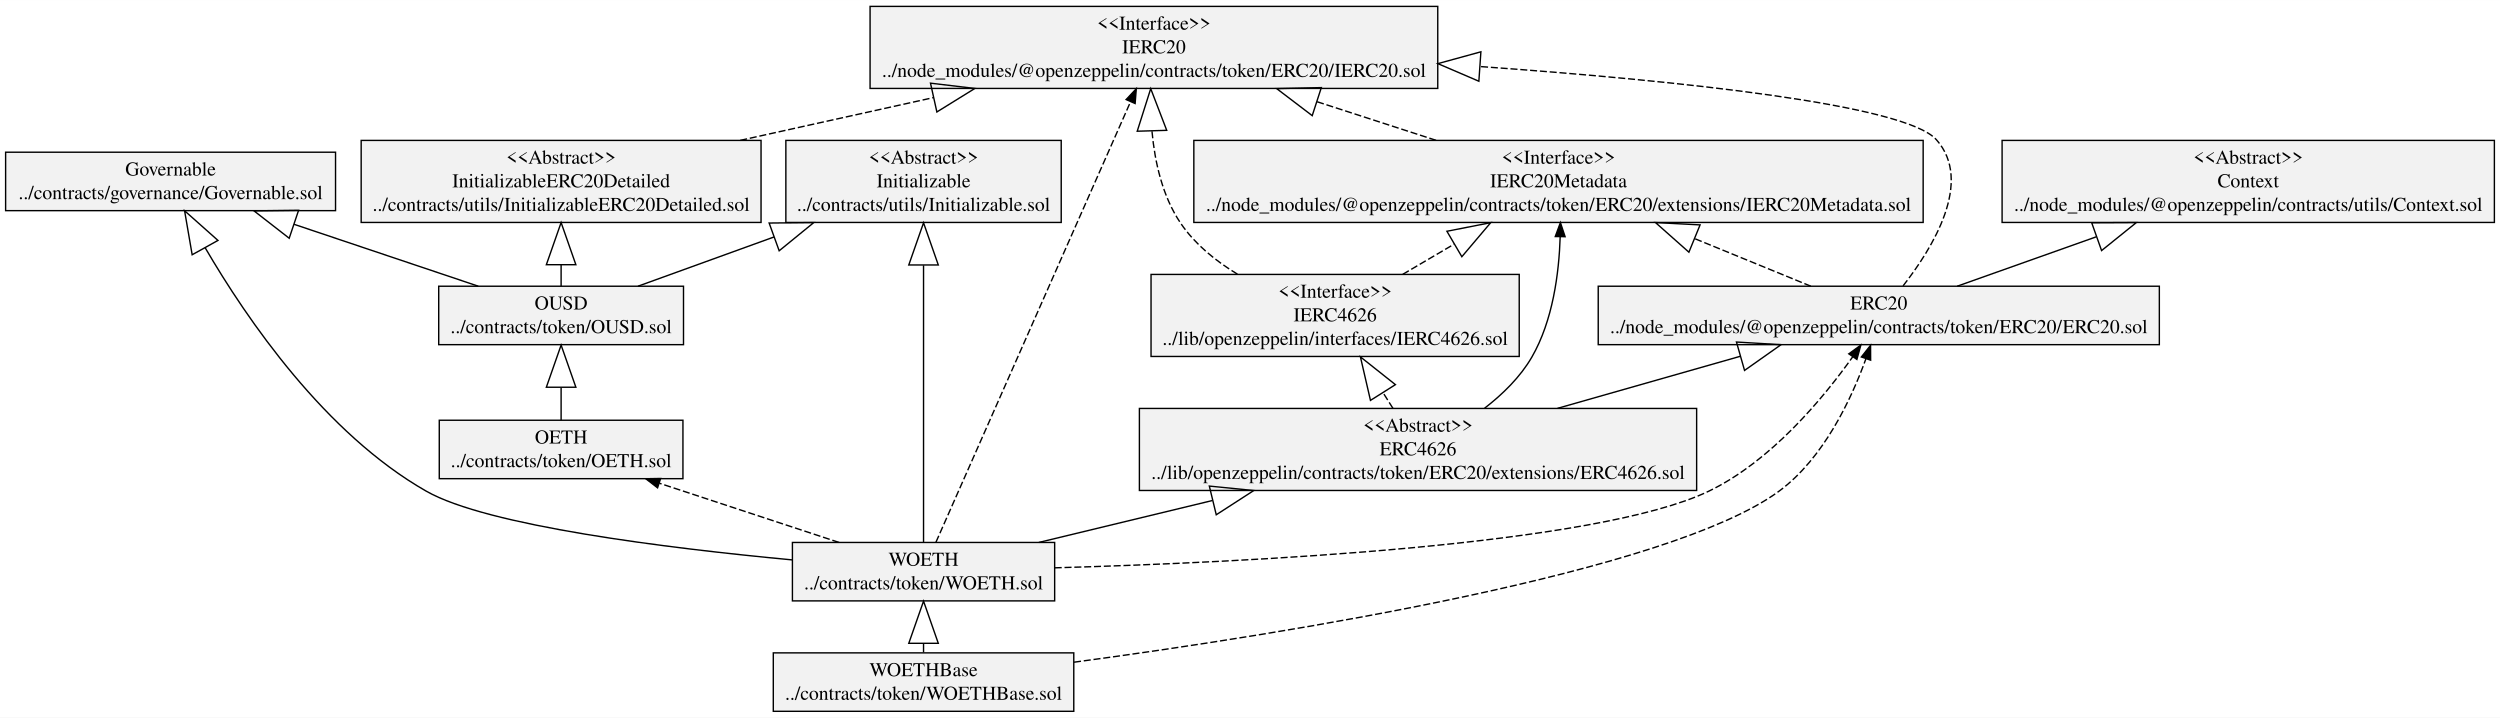
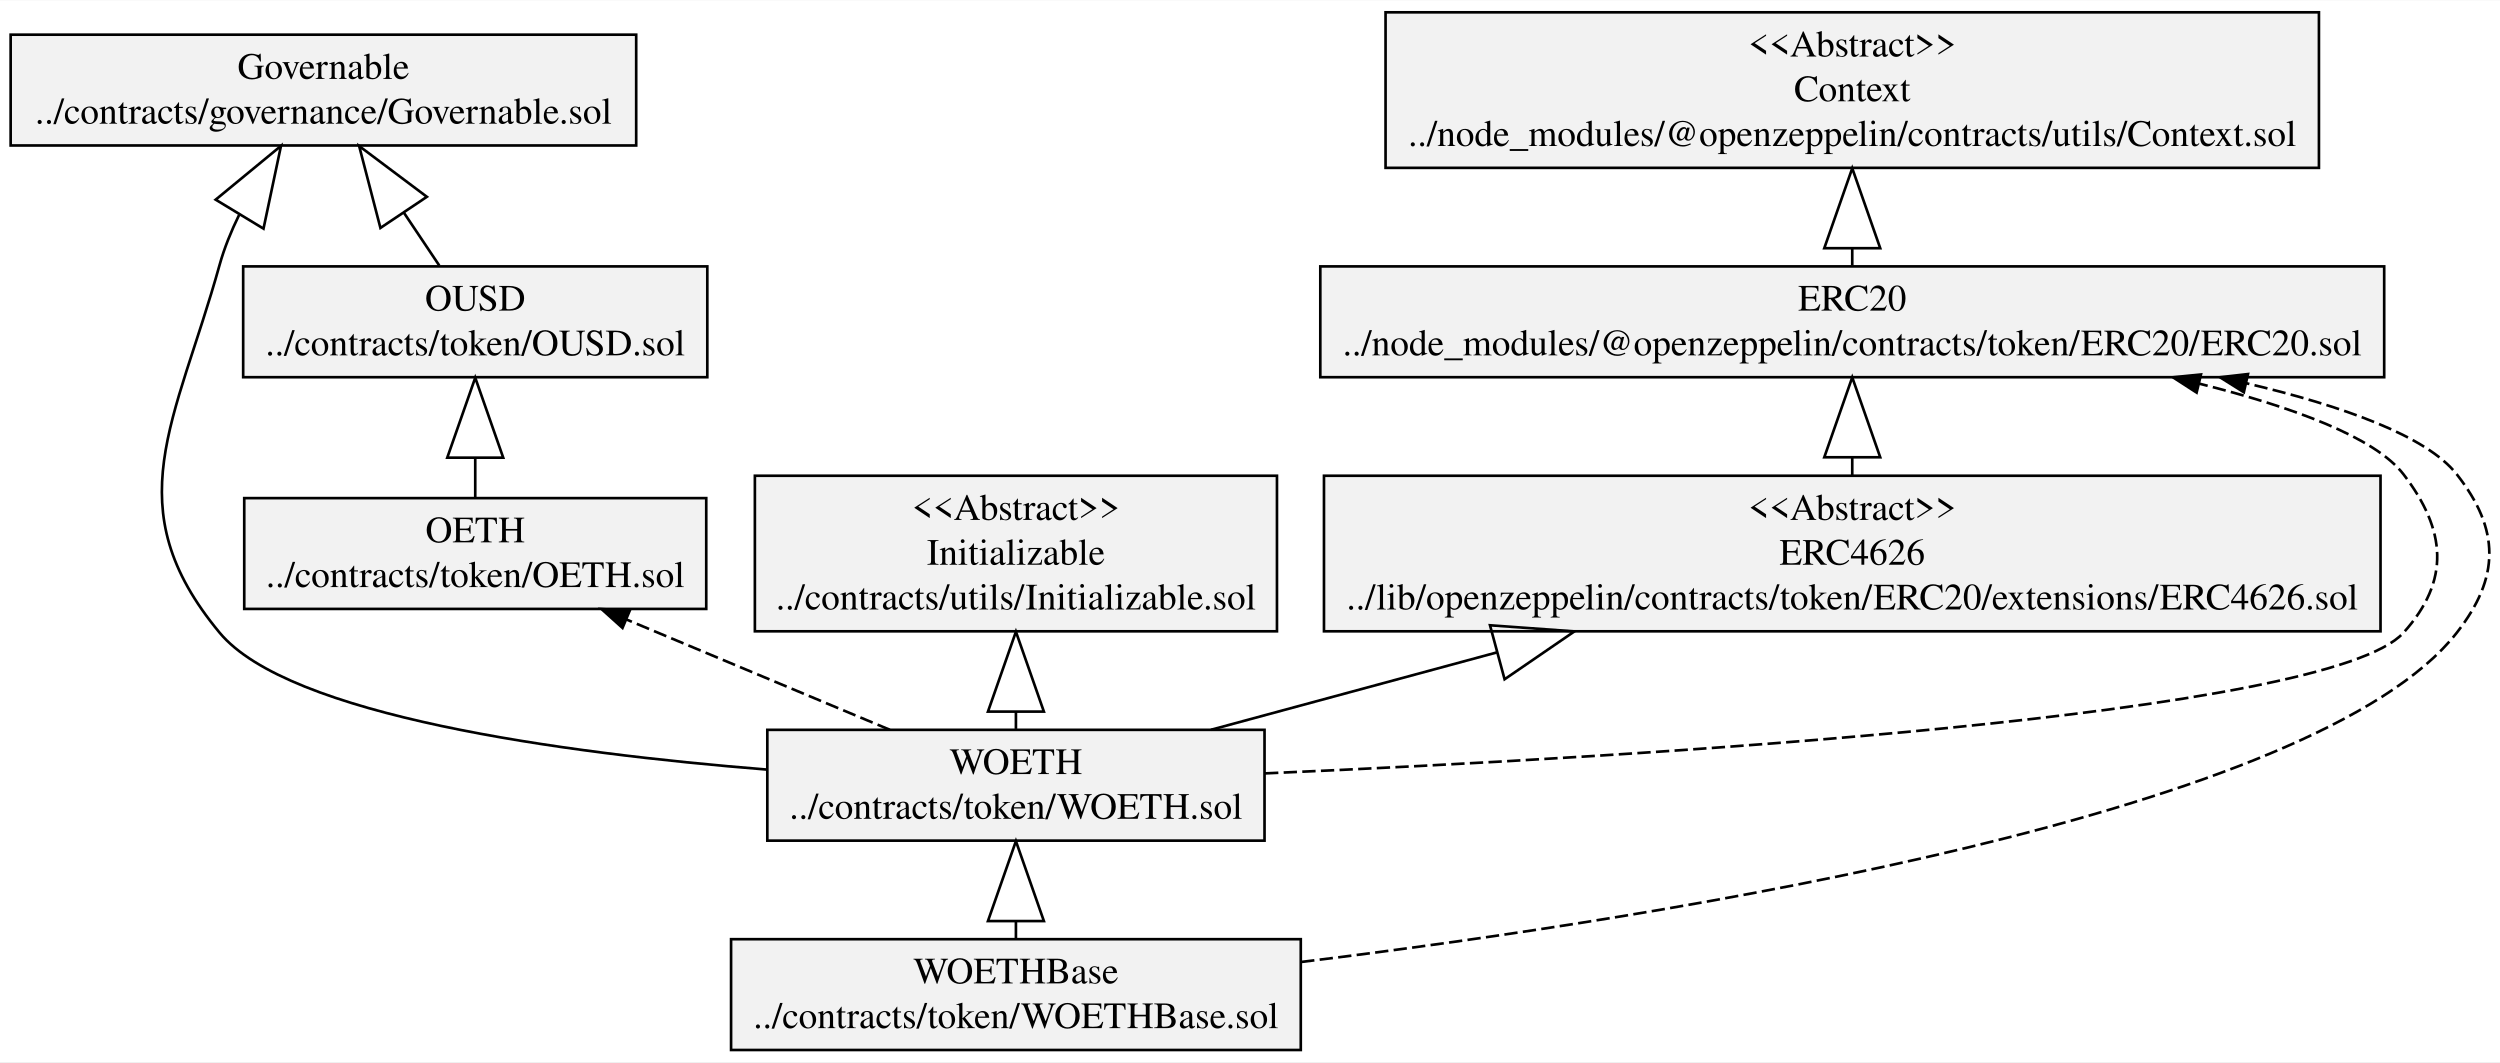
- <svg xmlns="http://www.w3.org/2000/svg" width="1780pt" height="511pt" viewBox="0.00 0.00 1779.65 510.80">
-   <g id="graph0" class="graph" transform="scale(1 1) rotate(0) translate(4 506.8)">
-     <polygon fill="white" stroke="transparent" points="-4,4 -4,-506.8 1775.65,-506.8 1775.65,4 -4,4" />
+ <svg xmlns="http://www.w3.org/2000/svg" width="939pt" height="399pt" viewBox="0.00 0.00 938.63 398.60">
+   <g id="graph0" class="graph" transform="scale(1 1) rotate(0) translate(4 394.6)">
+     <polygon fill="white" stroke="transparent" points="-4,4 -4,-394.6 934.63,-394.6 934.63,4 -4,4" />
    <g id="node1" class="node">
-       <polygon fill="#f2f2f2" stroke="black" points="0,-356.9 0,-398.5 234.86,-398.5 234.86,-356.9 0,-356.9" />
-       <text text-anchor="middle" x="117.43" y="-381.9" font-family="Times,serif" font-size="14.00">Governable</text>
-       <text text-anchor="middle" x="117.43" y="-365.1" font-family="Times,serif" font-size="14.00">../contracts/governance/Governable.sol</text>
+       <polygon fill="#f2f2f2" stroke="black" points="0,-340.1 0,-381.7 234.86,-381.7 234.86,-340.1 0,-340.1" />
+       <text text-anchor="middle" x="117.43" y="-365.1" font-family="Times,serif" font-size="14.00">Governable</text>
+       <text text-anchor="middle" x="117.43" y="-348.3" font-family="Times,serif" font-size="14.00">../contracts/governance/Governable.sol</text>
    </g>
    <g id="node2" class="node">
-       <polygon fill="#f2f2f2" stroke="black" points="308.7,-166.1 308.7,-207.7 482.16,-207.7 482.16,-166.1 308.7,-166.1" />
-       <text text-anchor="middle" x="395.43" y="-191.1" font-family="Times,serif" font-size="14.00">OETH</text>
-       <text text-anchor="middle" x="395.43" y="-174.3" font-family="Times,serif" font-size="14.00">../contracts/token/OETH.sol</text>
+       <polygon fill="#f2f2f2" stroke="black" points="87.7,-166.1 87.7,-207.7 261.16,-207.7 261.16,-166.1 87.7,-166.1" />
+       <text text-anchor="middle" x="174.43" y="-191.1" font-family="Times,serif" font-size="14.00">OETH</text>
+       <text text-anchor="middle" x="174.43" y="-174.3" font-family="Times,serif" font-size="14.00">../contracts/token/OETH.sol</text>
    </g>
    <g id="node3" class="node">
-       <polygon fill="#f2f2f2" stroke="black" points="308.3,-261.5 308.3,-303.1 482.56,-303.1 482.56,-261.5 308.3,-261.5" />
-       <text text-anchor="middle" x="395.43" y="-286.5" font-family="Times,serif" font-size="14.00">OUSD</text>
-       <text text-anchor="middle" x="395.43" y="-269.7" font-family="Times,serif" font-size="14.00">../contracts/token/OUSD.sol</text>
+       <polygon fill="#f2f2f2" stroke="black" points="87.3,-253.1 87.3,-294.7 261.56,-294.7 261.56,-253.1 87.3,-253.1" />
+       <text text-anchor="middle" x="174.43" y="-278.1" font-family="Times,serif" font-size="14.00">OUSD</text>
+       <text text-anchor="middle" x="174.43" y="-261.3" font-family="Times,serif" font-size="14.00">../contracts/token/OUSD.sol</text>
    </g>
    <g id="edge1" class="edge">
-       <path fill="none" stroke="black" d="M395.43,-207.71C395.43,-214.6 395.43,-222.67 395.43,-230.89" />
-       <polygon fill="none" stroke="black" points="384.93,-231.2 395.43,-261.2 405.93,-231.2 384.93,-231.2" />
+       <path fill="none" stroke="black" d="M174.43,-208.04C174.43,-212.6 174.43,-217.63 174.43,-222.81" />
+       <polygon fill="none" stroke="black" points="163.93,-222.9 174.43,-252.9 184.93,-222.9 163.93,-222.9" />
+     </g>
+     <g id="edge2" class="edge">
+       <path fill="none" stroke="black" d="M160.92,-295.04C156.88,-301.08 152.27,-307.95 147.6,-314.92" />
+       <polygon fill="none" stroke="black" points="138.83,-309.14 130.84,-339.9 156.27,-320.83 138.83,-309.14" />
+     </g>
+     <g id="node4" class="node">
+       <polygon fill="#f2f2f2" stroke="black" points="284.09,-79.1 284.09,-120.7 470.77,-120.7 470.77,-79.1 284.09,-79.1" />
+       <text text-anchor="middle" x="377.43" y="-104.1" font-family="Times,serif" font-size="14.00">WOETH</text>
+       <text text-anchor="middle" x="377.43" y="-87.3" font-family="Times,serif" font-size="14.00">../contracts/token/WOETH.sol</text>
    </g>
    <g id="edge4" class="edge">
-       <path fill="none" stroke="black" d="M336.47,-303.11C298.36,-315.91 248.07,-332.81 205.3,-347.18" />
-       <polygon fill="none" stroke="black" points="201.87,-337.25 176.78,-356.76 208.56,-357.16 201.87,-337.25" />
+       <path fill="none" stroke="black" d="M284.08,-105.77C206.32,-112.01 104.27,-126.04 78.43,-157.2 39.28,-204.41 62,-236.11 78.43,-295.2 80.2,-301.57 82.79,-307.93 85.79,-314.06" />
+       <polygon fill="none" stroke="black" points="76.97,-319.76 101.5,-339.96 94.93,-308.87 76.97,-319.76" />
+     </g>
+     <g id="edge7" class="edge">
+       <path fill="none" stroke="black" stroke-dasharray="5,2" d="M330.09,-120.72C300.57,-133.08 262.42,-149.06 231.27,-162.1" />
+       <polygon fill="black" stroke="black" points="229.72,-158.96 221.84,-166.05 232.42,-165.41 229.72,-158.96" />
    </g>
    <g id="node6" class="node">
-       <polygon fill="#f2f2f2" stroke="black" points="555.42,-348.5 555.42,-406.9 751.44,-406.9 751.44,-348.5 555.42,-348.5" />
-       <text text-anchor="middle" x="653.43" y="-390.3" font-family="Times,serif" font-size="14.00">&lt;&lt;Abstract&gt;&gt;</text>
-       <text text-anchor="middle" x="653.43" y="-373.5" font-family="Times,serif" font-size="14.00">Initializable</text>
-       <text text-anchor="middle" x="653.43" y="-356.7" font-family="Times,serif" font-size="14.00">../contracts/utils/Initializable.sol</text>
+       <polygon fill="#f2f2f2" stroke="black" points="279.42,-157.7 279.42,-216.1 475.44,-216.1 475.44,-157.7 279.42,-157.7" />
+       <text text-anchor="middle" x="377.43" y="-199.5" font-family="Times,serif" font-size="14.00">&lt;&lt;Abstract&gt;&gt;</text>
+       <text text-anchor="middle" x="377.43" y="-182.7" font-family="Times,serif" font-size="14.00">Initializable</text>
+       <text text-anchor="middle" x="377.43" y="-165.9" font-family="Times,serif" font-size="14.00">../contracts/utils/Initializable.sol</text>
    </g>
-     <g id="edge2" class="edge">
-       <path fill="none" stroke="black" d="M450.14,-303.11C478.36,-313.32 513.77,-326.14 547.09,-338.2" />
-       <polygon fill="none" stroke="black" points="543.52,-348.08 575.3,-348.42 550.66,-328.33 543.52,-348.08" />
+     <g id="edge5" class="edge">
+       <path fill="none" stroke="black" d="M377.43,-121.04C377.43,-123.09 377.43,-125.23 377.43,-127.43" />
+       <polygon fill="none" stroke="black" points="366.93,-127.54 377.43,-157.54 387.93,-127.54 366.93,-127.54" />
    </g>
    <g id="node7" class="node">
-       <polygon fill="#f2f2f2" stroke="black" points="253.1,-348.5 253.1,-406.9 537.76,-406.9 537.76,-348.5 253.1,-348.5" />
-       <text text-anchor="middle" x="395.43" y="-390.3" font-family="Times,serif" font-size="14.00">&lt;&lt;Abstract&gt;&gt;</text>
-       <text text-anchor="middle" x="395.43" y="-373.5" font-family="Times,serif" font-size="14.00">InitializableERC20Detailed</text>
-       <text text-anchor="middle" x="395.43" y="-356.7" font-family="Times,serif" font-size="14.00">../contracts/utils/InitializableERC20Detailed.sol</text>
+       <polygon fill="#f2f2f2" stroke="black" points="493.09,-157.7 493.09,-216.1 889.77,-216.1 889.77,-157.7 493.09,-157.7" />
+       <text text-anchor="middle" x="691.43" y="-199.5" font-family="Times,serif" font-size="14.00">&lt;&lt;Abstract&gt;&gt;</text>
+       <text text-anchor="middle" x="691.43" y="-182.7" font-family="Times,serif" font-size="14.00">ERC4626</text>
+       <text text-anchor="middle" x="691.43" y="-165.9" font-family="Times,serif" font-size="14.00">../lib/openzeppelin/contracts/token/ERC20/extensions/ERC4626.sol</text>
    </g>
    <g id="edge3" class="edge">
-       <path fill="none" stroke="black" d="M395.43,-303.11C395.43,-307.74 395.43,-312.91 395.43,-318.29" />
-       <polygon fill="none" stroke="black" points="384.93,-318.42 395.43,-348.42 405.93,-318.42 384.93,-318.42" />
+       <path fill="none" stroke="black" d="M450.65,-120.72C482.68,-129.39 521.29,-139.84 558.12,-149.81" />
+       <polygon fill="none" stroke="black" points="555.42,-159.96 587.12,-157.66 560.9,-139.69 555.42,-159.96" />
    </g>
-     <g id="node4" class="node">
-       <polygon fill="#f2f2f2" stroke="black" points="560.09,-79.1 560.09,-120.7 746.77,-120.7 746.77,-79.1 560.09,-79.1" />
-       <text text-anchor="middle" x="653.43" y="-104.1" font-family="Times,serif" font-size="14.00">WOETH</text>
-       <text text-anchor="middle" x="653.43" y="-87.3" font-family="Times,serif" font-size="14.00">../contracts/token/WOETH.sol</text>
+     <g id="node8" class="node">
+       <polygon fill="#f2f2f2" stroke="black" points="491.71,-253.1 491.71,-294.7 891.15,-294.7 891.15,-253.1 491.71,-253.1" />
+       <text text-anchor="middle" x="691.43" y="-278.1" font-family="Times,serif" font-size="14.00">ERC20</text>
+       <text text-anchor="middle" x="691.43" y="-261.3" font-family="Times,serif" font-size="14.00">../node_modules/@openzeppelin/contracts/token/ERC20/ERC20.sol</text>
    </g>
    <g id="edge6" class="edge">
-       <path fill="none" stroke="black" d="M560.09,-108.27C470.55,-116.67 342.75,-132.51 299.43,-157.2 227.53,-198.19 171.92,-279.26 141.98,-330.58" />
-       <polygon fill="none" stroke="black" points="132.79,-325.5 127.4,-356.82 151.15,-335.7 132.79,-325.5" />
+       <path fill="none" stroke="black" stroke-dasharray="5,2" d="M470.96,-104.35C613.2,-110.58 870.45,-126.04 898.43,-157.2 916.07,-176.84 914.46,-195.63 898.43,-216.6 887.73,-230.6 856.67,-241.94 821.76,-250.67" />
+       <polygon fill="black" stroke="black" points="820.72,-247.32 811.82,-253.07 822.36,-254.13 820.72,-247.32" />
+     </g>
+     <g id="node5" class="node">
+       <polygon fill="#f2f2f2" stroke="black" points="270.48,-0.5 270.48,-42.1 484.38,-42.1 484.38,-0.5 270.48,-0.5" />
+       <text text-anchor="middle" x="377.43" y="-25.5" font-family="Times,serif" font-size="14.00">WOETHBase</text>
+       <text text-anchor="middle" x="377.43" y="-8.7" font-family="Times,serif" font-size="14.00">../contracts/token/WOETHBase.sol</text>
+     </g>
+     <g id="edge8" class="edge">
+       <path fill="none" stroke="black" d="M377.43,-42.43C377.43,-44.45 377.43,-46.56 377.43,-48.73" />
+       <polygon fill="none" stroke="black" points="366.93,-48.91 377.43,-78.91 387.93,-48.91 366.93,-48.91" />
    </g>
    <g id="edge9" class="edge">
-       <path fill="none" stroke="black" stroke-dasharray="5,2" d="M593.27,-120.72C555.02,-133.32 505.37,-149.68 465.37,-162.86" />
-       <polygon fill="black" stroke="black" points="464.09,-159.59 455.69,-166.05 466.28,-166.24 464.09,-159.59" />
-     </g>
-     <g id="edge7" class="edge">
-       <path fill="none" stroke="black" d="M653.43,-120.73C653.43,-161.47 653.43,-255.94 653.43,-318.02" />
-       <polygon fill="none" stroke="black" points="642.93,-318.23 653.43,-348.23 663.93,-318.23 642.93,-318.23" />
-     </g>
-     <g id="node8" class="node">
-       <polygon fill="#f2f2f2" stroke="black" points="807.09,-157.7 807.09,-216.1 1203.77,-216.1 1203.77,-157.7 807.09,-157.7" />
-       <text text-anchor="middle" x="1005.43" y="-199.5" font-family="Times,serif" font-size="14.00">&lt;&lt;Abstract&gt;&gt;</text>
-       <text text-anchor="middle" x="1005.43" y="-182.7" font-family="Times,serif" font-size="14.00">ERC4626</text>
-       <text text-anchor="middle" x="1005.43" y="-165.9" font-family="Times,serif" font-size="14.00">../lib/openzeppelin/contracts/token/ERC20/extensions/ERC4626.sol</text>
-     </g>
-     <g id="edge5" class="edge">
-       <path fill="none" stroke="black" d="M735.51,-120.72C772.31,-129.61 816.85,-140.36 859.05,-150.55" />
-       <polygon fill="none" stroke="black" points="856.87,-160.83 888.49,-157.66 861.8,-140.41 856.87,-160.83" />
-     </g>
-     <g id="node10" class="node">
-       <polygon fill="#f2f2f2" stroke="black" points="1133.71,-261.5 1133.71,-303.1 1533.15,-303.1 1533.15,-261.5 1133.71,-261.5" />
-       <text text-anchor="middle" x="1333.43" y="-286.5" font-family="Times,serif" font-size="14.00">ERC20</text>
-       <text text-anchor="middle" x="1333.43" y="-269.7" font-family="Times,serif" font-size="14.00">../node_modules/@openzeppelin/contracts/token/ERC20/ERC20.sol</text>
-     </g>
-     <g id="edge8" class="edge">
-       <path fill="none" stroke="black" stroke-dasharray="5,2" d="M746.79,-102.64C884.01,-106.48 1132.53,-118.68 1212.43,-157.2 1256.84,-178.61 1293.96,-223.44 1314.94,-252.95" />
-       <polygon fill="black" stroke="black" points="1312.09,-254.98 1320.67,-261.2 1317.84,-250.99 1312.09,-254.98" />
-     </g>
-     <g id="node11" class="node">
-       <polygon fill="#f2f2f2" stroke="black" points="615.37,-443.9 615.37,-502.3 1019.48,-502.3 1019.48,-443.9 615.37,-443.9" />
-       <text text-anchor="middle" x="817.43" y="-485.7" font-family="Times,serif" font-size="14.00">&lt;&lt;Interface&gt;&gt;</text>
-       <text text-anchor="middle" x="817.43" y="-468.9" font-family="Times,serif" font-size="14.00">IERC20</text>
-       <text text-anchor="middle" x="817.43" y="-452.1" font-family="Times,serif" font-size="14.00">../node_modules/@openzeppelin/contracts/token/ERC20/IERC20.sol</text>
+       <path fill="none" stroke="black" stroke-dasharray="5,2" d="M484.52,-33.55C626.58,-50.94 865.61,-89.6 918.43,-157.2 934.68,-178 934.7,-195.81 918.43,-216.6 907.12,-231.06 875.48,-242.33 839.28,-250.86" />
+       <polygon fill="black" stroke="black" points="838.46,-247.45 829.48,-253.08 840.01,-254.28 838.46,-247.45" />
    </g>
    <g id="edge10" class="edge">
-       <path fill="none" stroke="black" stroke-dasharray="5,2" d="M662.25,-120.86C688.47,-180.21 766.28,-356.33 800.72,-434.27" />
-       <polygon fill="black" stroke="black" points="797.65,-435.98 804.89,-443.71 804.05,-433.15 797.65,-435.98" />
+       <path fill="none" stroke="black" d="M691.43,-216.2C691.43,-218.37 691.43,-220.6 691.43,-222.85" />
+       <polygon fill="none" stroke="black" points="680.93,-223.04 691.43,-253.04 701.93,-223.04 680.93,-223.04" />
    </g>
-     <g id="node5" class="node">
-       <polygon fill="#f2f2f2" stroke="black" points="546.48,-0.5 546.48,-42.1 760.38,-42.1 760.38,-0.5 546.48,-0.5" />
-       <text text-anchor="middle" x="653.43" y="-25.5" font-family="Times,serif" font-size="14.00">WOETHBase</text>
-       <text text-anchor="middle" x="653.43" y="-8.7" font-family="Times,serif" font-size="14.00">../contracts/token/WOETHBase.sol</text>
+     <g id="node9" class="node">
+       <polygon fill="#f2f2f2" stroke="black" points="516.21,-331.7 516.21,-390.1 866.65,-390.1 866.65,-331.7 516.21,-331.7" />
+       <text text-anchor="middle" x="691.43" y="-373.5" font-family="Times,serif" font-size="14.00">&lt;&lt;Abstract&gt;&gt;</text>
+       <text text-anchor="middle" x="691.43" y="-356.7" font-family="Times,serif" font-size="14.00">Context</text>
+       <text text-anchor="middle" x="691.43" y="-339.9" font-family="Times,serif" font-size="14.00">../node_modules/@openzeppelin/contracts/utils/Context.sol</text>
    </g>
    <g id="edge11" class="edge">
-       <path fill="none" stroke="black" d="M653.43,-42.43C653.43,-44.45 653.43,-46.56 653.43,-48.73" />
-       <polygon fill="none" stroke="black" points="642.93,-48.91 653.43,-78.91 663.93,-48.91 642.93,-48.91" />
-     </g>
-     <g id="edge12" class="edge">
-       <path fill="none" stroke="black" stroke-dasharray="5,2" d="M760.56,-35.46C913.25,-55.96 1183.72,-99.26 1262.43,-157.2 1294.26,-180.63 1313.96,-222.92 1324.31,-251.55" />
-       <polygon fill="black" stroke="black" points="1321.02,-252.74 1327.58,-261.05 1327.63,-250.46 1321.02,-252.74" />
-     </g>
-     <g id="edge13" class="edge">
-       <path fill="none" stroke="black" stroke-dasharray="5,2" d="M522.9,-406.91C566.19,-416.49 615.07,-427.31 660.39,-437.34" />
-       <polygon fill="none" stroke="black" points="658.38,-447.65 689.94,-443.88 662.92,-427.15 658.38,-447.65" />
-     </g>
-     <g id="node9" class="node">
-       <polygon fill="#f2f2f2" stroke="black" points="815.38,-253.1 815.38,-311.5 1077.48,-311.5 1077.48,-253.1 815.38,-253.1" />
-       <text text-anchor="middle" x="946.43" y="-294.9" font-family="Times,serif" font-size="14.00">&lt;&lt;Interface&gt;&gt;</text>
-       <text text-anchor="middle" x="946.43" y="-278.1" font-family="Times,serif" font-size="14.00">IERC4626</text>
-       <text text-anchor="middle" x="946.43" y="-261.3" font-family="Times,serif" font-size="14.00">../lib/openzeppelin/interfaces/IERC4626.sol</text>
-     </g>
-     <g id="edge15" class="edge">
-       <path fill="none" stroke="black" stroke-dasharray="5,2" d="M987.57,-216.18C985.34,-219.71 983,-223.41 980.62,-227.18" />
-       <polygon fill="none" stroke="black" points="971.58,-221.83 964.43,-252.8 989.33,-233.04 971.58,-221.83" />
-     </g>
-     <g id="edge14" class="edge">
-       <path fill="none" stroke="black" d="M1104.73,-216.18C1145.98,-227.92 1193.72,-241.52 1234.89,-253.24" />
-       <polygon fill="none" stroke="black" points="1232.12,-263.37 1263.85,-261.49 1237.87,-243.17 1232.12,-263.37" />
-     </g>
-     <g id="node12" class="node">
-       <polygon fill="#f2f2f2" stroke="black" points="845.84,-348.5 845.84,-406.9 1365.02,-406.9 1365.02,-348.5 845.84,-348.5" />
-       <text text-anchor="middle" x="1105.43" y="-390.3" font-family="Times,serif" font-size="14.00">&lt;&lt;Interface&gt;&gt;</text>
-       <text text-anchor="middle" x="1105.43" y="-373.5" font-family="Times,serif" font-size="14.00">IERC20Metadata</text>
-       <text text-anchor="middle" x="1105.43" y="-356.7" font-family="Times,serif" font-size="14.00">../node_modules/@openzeppelin/contracts/token/ERC20/extensions/IERC20Metadata.sol</text>
-     </g>
-     <g id="edge16" class="edge">
-       <path fill="none" stroke="black" d="M1052.78,-216.22C1065.62,-226.15 1078.23,-238.42 1086.43,-252.6 1101.44,-278.55 1105.81,-312.44 1106.63,-338.25" />
-       <polygon fill="black" stroke="black" points="1103.13,-338.47 1106.79,-348.41 1110.13,-338.36 1103.13,-338.47" />
-     </g>
-     <g id="edge17" class="edge">
-       <path fill="none" stroke="black" stroke-dasharray="5,2" d="M876.9,-311.67C861.39,-321.06 846.56,-333.05 836.43,-348 823.57,-366.98 818.07,-391.32 816.05,-413.41" />
-       <polygon fill="none" stroke="black" points="805.55,-413.44 815.15,-443.74 826.54,-414.07 805.55,-413.44" />
-     </g>
-     <g id="edge18" class="edge">
-       <path fill="none" stroke="black" stroke-dasharray="5,2" d="M994.57,-311.58C1006.11,-318.36 1018.71,-325.76 1031.13,-333.05" />
-       <polygon fill="none" stroke="black" points="1026,-342.22 1057.18,-348.36 1036.63,-324.11 1026,-342.22" />
-     </g>
-     <g id="edge20" class="edge">
-       <path fill="none" stroke="black" stroke-dasharray="5,2" d="M1350.72,-303.35C1371.65,-330.1 1400.99,-377.58 1374.43,-407.4 1352.12,-432.45 1192.39,-449.28 1049.68,-459.48" />
-       <polygon fill="none" stroke="black" points="1048.74,-449.02 1019.53,-461.56 1050.19,-469.97 1048.74,-449.02" />
-     </g>
-     <g id="edge21" class="edge">
-       <path fill="none" stroke="black" stroke-dasharray="5,2" d="M1285.08,-303.11C1260.96,-312.99 1230.9,-325.3 1202.3,-337.02" />
-       <polygon fill="none" stroke="black" points="1198.26,-327.33 1174.48,-348.42 1206.22,-346.76 1198.26,-327.33" />
-     </g>
-     <g id="node13" class="node">
-       <polygon fill="#f2f2f2" stroke="black" points="1421.21,-348.5 1421.21,-406.9 1771.65,-406.9 1771.65,-348.5 1421.21,-348.5" />
-       <text text-anchor="middle" x="1596.43" y="-390.3" font-family="Times,serif" font-size="14.00">&lt;&lt;Abstract&gt;&gt;</text>
-       <text text-anchor="middle" x="1596.43" y="-373.5" font-family="Times,serif" font-size="14.00">Context</text>
-       <text text-anchor="middle" x="1596.43" y="-356.7" font-family="Times,serif" font-size="14.00">../node_modules/@openzeppelin/contracts/utils/Context.sol</text>
-     </g>
-     <g id="edge19" class="edge">
-       <path fill="none" stroke="black" d="M1389.21,-303.11C1418.04,-313.35 1454.24,-326.2 1488.29,-338.29" />
-       <polygon fill="none" stroke="black" points="1485,-348.27 1516.78,-348.42 1492.03,-328.48 1485,-348.27" />
-     </g>
-     <g id="edge22" class="edge">
-       <path fill="none" stroke="black" stroke-dasharray="5,2" d="M1018.24,-406.98C991.57,-415.62 961.82,-425.27 933.55,-434.44" />
-       <polygon fill="none" stroke="black" points="930.12,-424.52 904.82,-443.76 936.6,-444.49 930.12,-424.52" />
+       <path fill="none" stroke="black" d="M691.43,-295.04C691.43,-297.09 691.43,-299.23 691.43,-301.43" />
+       <polygon fill="none" stroke="black" points="680.93,-301.54 691.43,-331.54 701.93,-301.54 680.93,-301.54" />
    </g>
  </g>
</svg>
